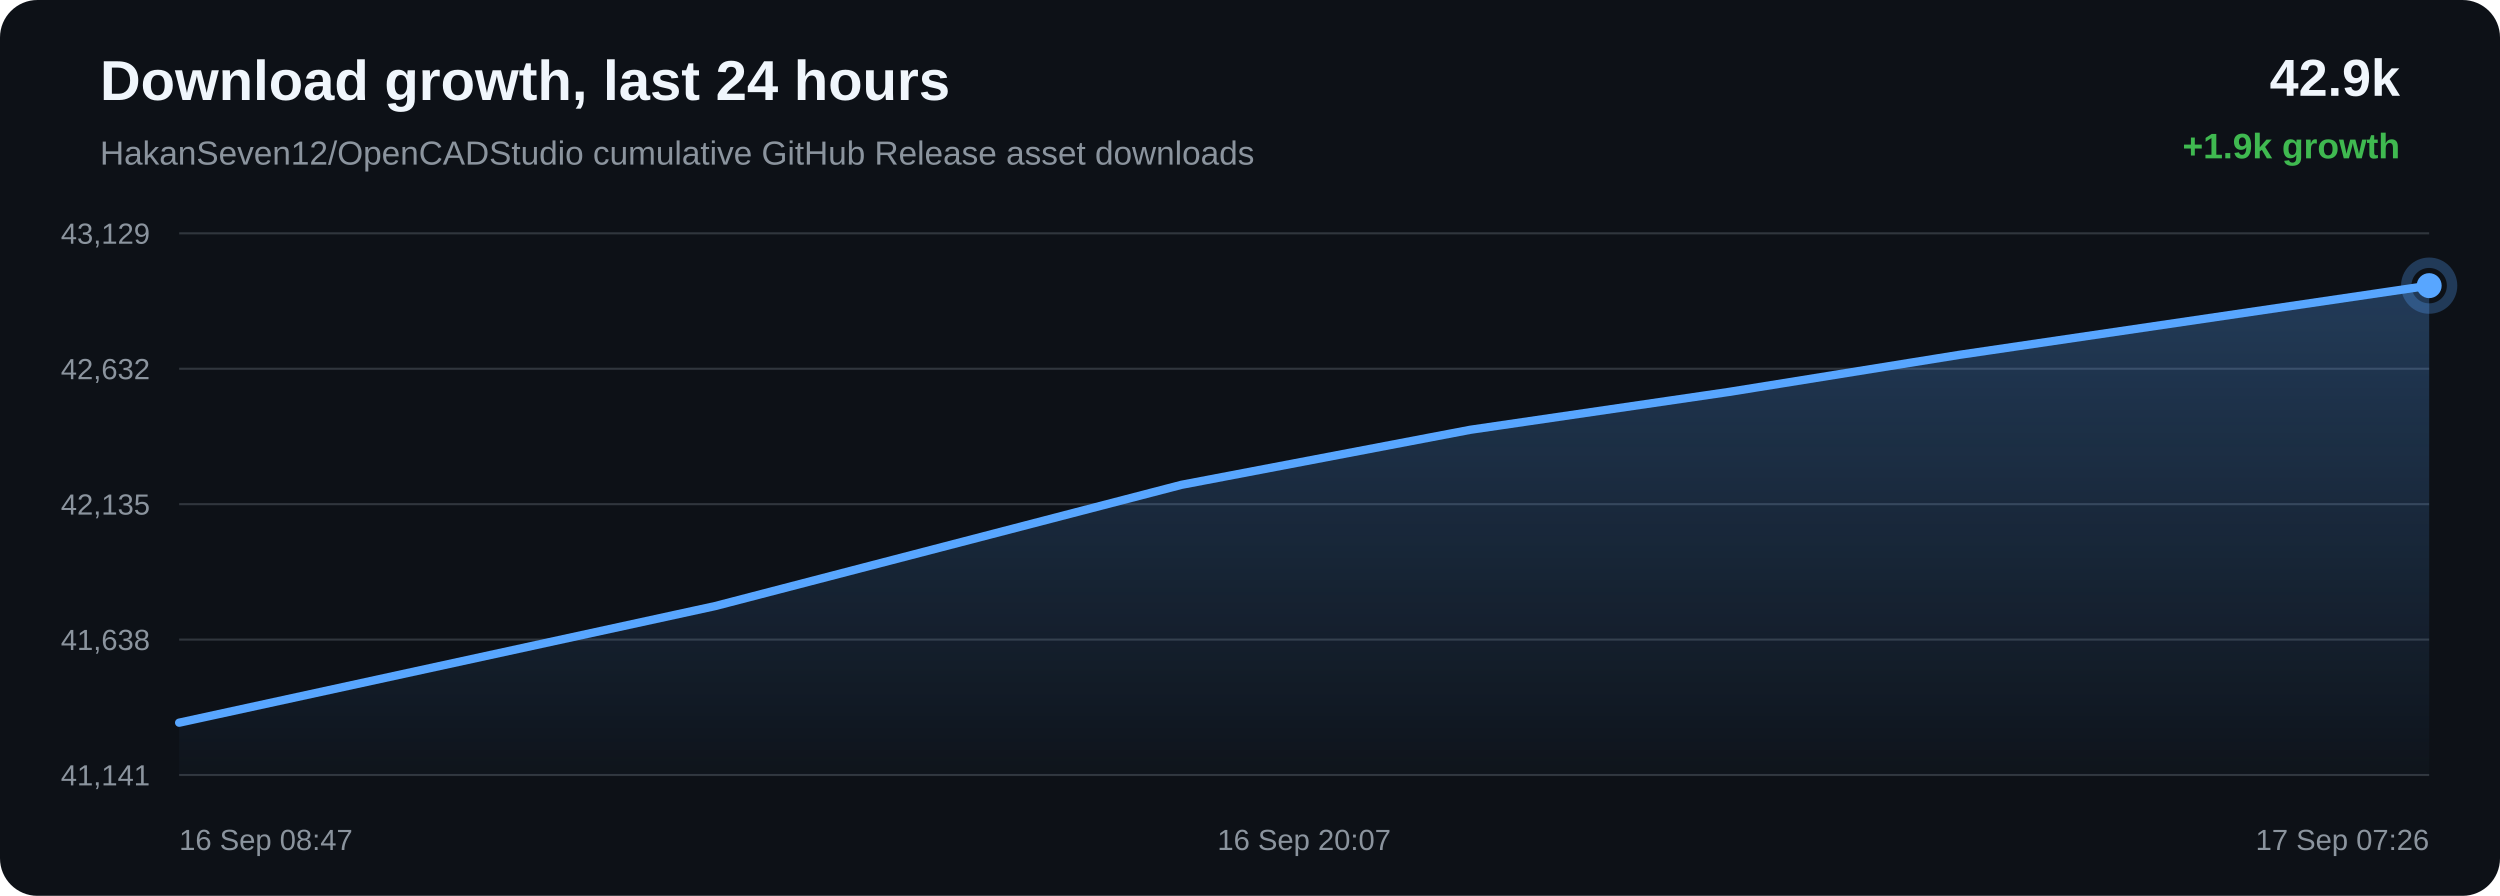
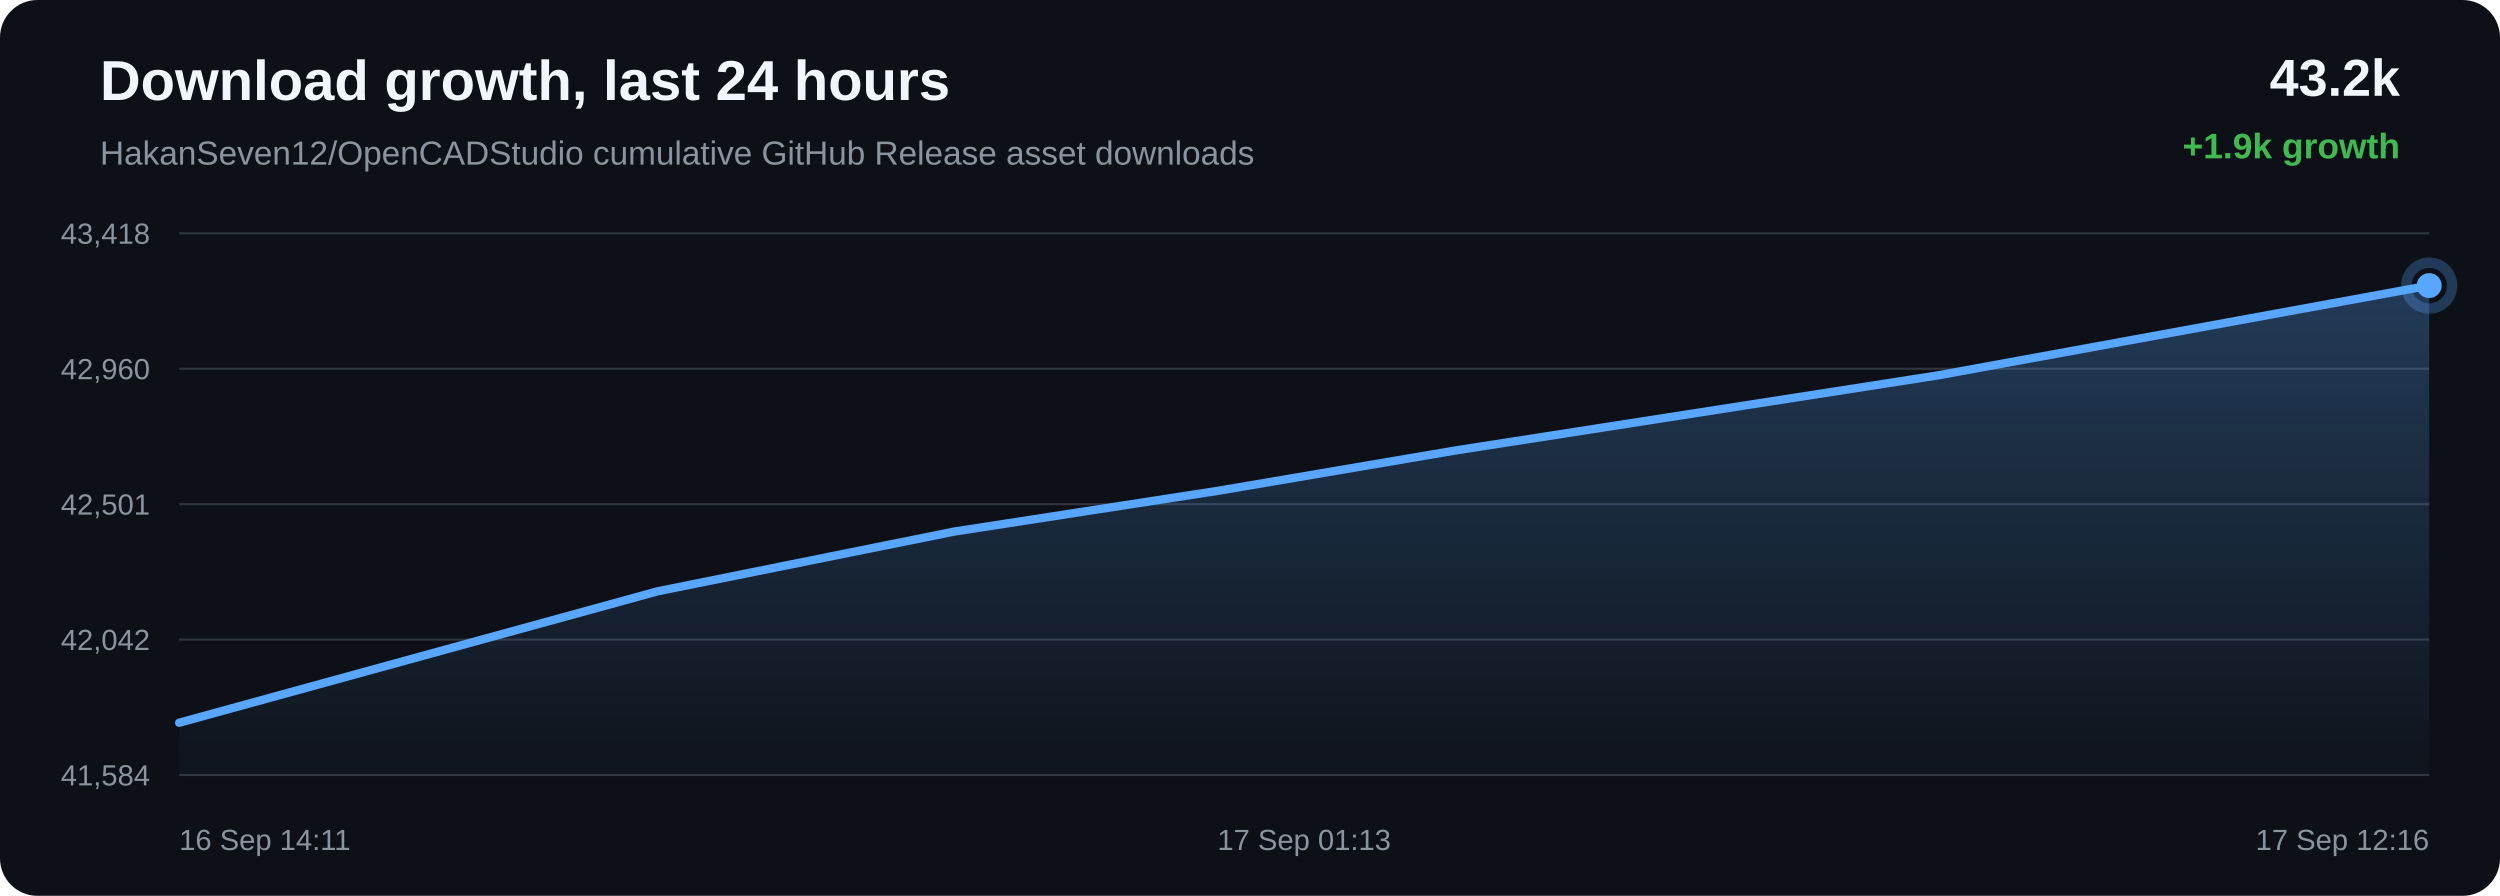
<svg xmlns="http://www.w3.org/2000/svg" width="1200" height="430" viewBox="0 0 1200 430">
  <defs>
    <linearGradient id="area" x1="0" x2="0" y1="0" y2="1">
      <stop offset="0%" stop-color="#58a6ff" stop-opacity="0.28" />
      <stop offset="100%" stop-color="#58a6ff" stop-opacity="0.02" />
    </linearGradient>
  </defs>
  <rect width="100%" height="100%" rx="18" fill="#0d1117" />
  <text x="48" y="48" fill="#f0f6fc" font-family="Arial, sans-serif" font-size="27" font-weight="700">Download growth, last 24 hours</text>
  <text x="48" y="79" fill="#8b949e" font-family="Arial, sans-serif" font-size="16">HakanSeven12/OpenCADStudio cumulative GitHub Release asset downloads</text>
-   <text x="1152" y="46" text-anchor="end" fill="#f0f6fc" font-family="Arial, sans-serif" font-size="25" font-weight="700">42.9k</text>
+   <text x="1152" y="46" text-anchor="end" fill="#f0f6fc" font-family="Arial, sans-serif" font-size="25" font-weight="700">43.2k</text>
  <text x="1152" y="76" text-anchor="end" fill="#3fb950" font-family="Arial, sans-serif" font-size="17" font-weight="700">+1.9k growth</text>
  <line x1="86" y1="112.00" x2="1166" y2="112.00" stroke="#30363d" stroke-width="1" />
  <line x1="86" y1="177.00" x2="1166" y2="177.00" stroke="#30363d" stroke-width="1" />
  <line x1="86" y1="242.00" x2="1166" y2="242.00" stroke="#30363d" stroke-width="1" />
  <line x1="86" y1="307.00" x2="1166" y2="307.00" stroke="#30363d" stroke-width="1" />
  <line x1="86" y1="372.00" x2="1166" y2="372.00" stroke="#30363d" stroke-width="1" />
-   <text x="72" y="117.00" text-anchor="end" fill="#8b949e" font-family="Arial, sans-serif" font-size="14">43,129</text>
-   <text x="72" y="182.00" text-anchor="end" fill="#8b949e" font-family="Arial, sans-serif" font-size="14">42,632</text>
-   <text x="72" y="247.00" text-anchor="end" fill="#8b949e" font-family="Arial, sans-serif" font-size="14">42,135</text>
-   <text x="72" y="312.00" text-anchor="end" fill="#8b949e" font-family="Arial, sans-serif" font-size="14">41,638</text>
-   <text x="72" y="377.00" text-anchor="end" fill="#8b949e" font-family="Arial, sans-serif" font-size="14">41,141</text>
-   <path d="M 86.00 346.89 L 343.30 290.91 L 567.11 232.71 L 705.71 206.30 L 829.88 188.12 L 940.45 170.33 L 1166.00 137.11 L 1166.00 372.00 L 86.00 372.00 Z" fill="url(#area)" />
-   <path d="M 86.00 346.89 L 343.30 290.91 L 567.11 232.71 L 705.71 206.30 L 829.88 188.12 L 940.45 170.33 L 1166.00 137.11" fill="none" stroke="#58a6ff" stroke-width="4" stroke-linecap="round" stroke-linejoin="round" />
-   <circle cx="1166.00" cy="137.11" r="6" fill="#58a6ff" />
-   <circle cx="1166.00" cy="137.11" r="11" fill="none" stroke="#58a6ff" stroke-opacity="0.28" stroke-width="5" />
-   <text x="86.00" y="408" text-anchor="start" fill="#8b949e" font-family="Arial, sans-serif" font-size="14">16 Sep 08:47</text>
-   <text x="626.00" y="408" text-anchor="middle" fill="#8b949e" font-family="Arial, sans-serif" font-size="14">16 Sep 20:07</text>
-   <text x="1166.00" y="408" text-anchor="end" fill="#8b949e" font-family="Arial, sans-serif" font-size="14">17 Sep 07:26</text>
+   <text x="72" y="117.00" text-anchor="end" fill="#8b949e" font-family="Arial, sans-serif" font-size="14">43,418</text>
+   <text x="72" y="182.00" text-anchor="end" fill="#8b949e" font-family="Arial, sans-serif" font-size="14">42,960</text>
+   <text x="72" y="247.00" text-anchor="end" fill="#8b949e" font-family="Arial, sans-serif" font-size="14">42,501</text>
+   <text x="72" y="312.00" text-anchor="end" fill="#8b949e" font-family="Arial, sans-serif" font-size="14">42,042</text>
+   <text x="72" y="377.00" text-anchor="end" fill="#8b949e" font-family="Arial, sans-serif" font-size="14">41,584</text>
+   <path d="M 86.00 346.91 L 315.66 283.82 L 457.87 255.18 L 585.28 235.48 L 698.74 216.20 L 930.18 180.19 L 1166.00 137.09 L 1166.00 372.00 L 86.00 372.00 Z" fill="url(#area)" />
+   <path d="M 86.00 346.91 L 315.66 283.82 L 457.87 255.18 L 585.28 235.48 L 698.74 216.20 L 930.18 180.19 L 1166.00 137.09" fill="none" stroke="#58a6ff" stroke-width="4" stroke-linecap="round" stroke-linejoin="round" />
+   <circle cx="1166.00" cy="137.09" r="6" fill="#58a6ff" />
+   <circle cx="1166.00" cy="137.09" r="11" fill="none" stroke="#58a6ff" stroke-opacity="0.28" stroke-width="5" />
+   <text x="86.00" y="408" text-anchor="start" fill="#8b949e" font-family="Arial, sans-serif" font-size="14">16 Sep 14:11</text>
+   <text x="626.00" y="408" text-anchor="middle" fill="#8b949e" font-family="Arial, sans-serif" font-size="14">17 Sep 01:13</text>
+   <text x="1166.00" y="408" text-anchor="end" fill="#8b949e" font-family="Arial, sans-serif" font-size="14">17 Sep 12:16</text>
</svg>
